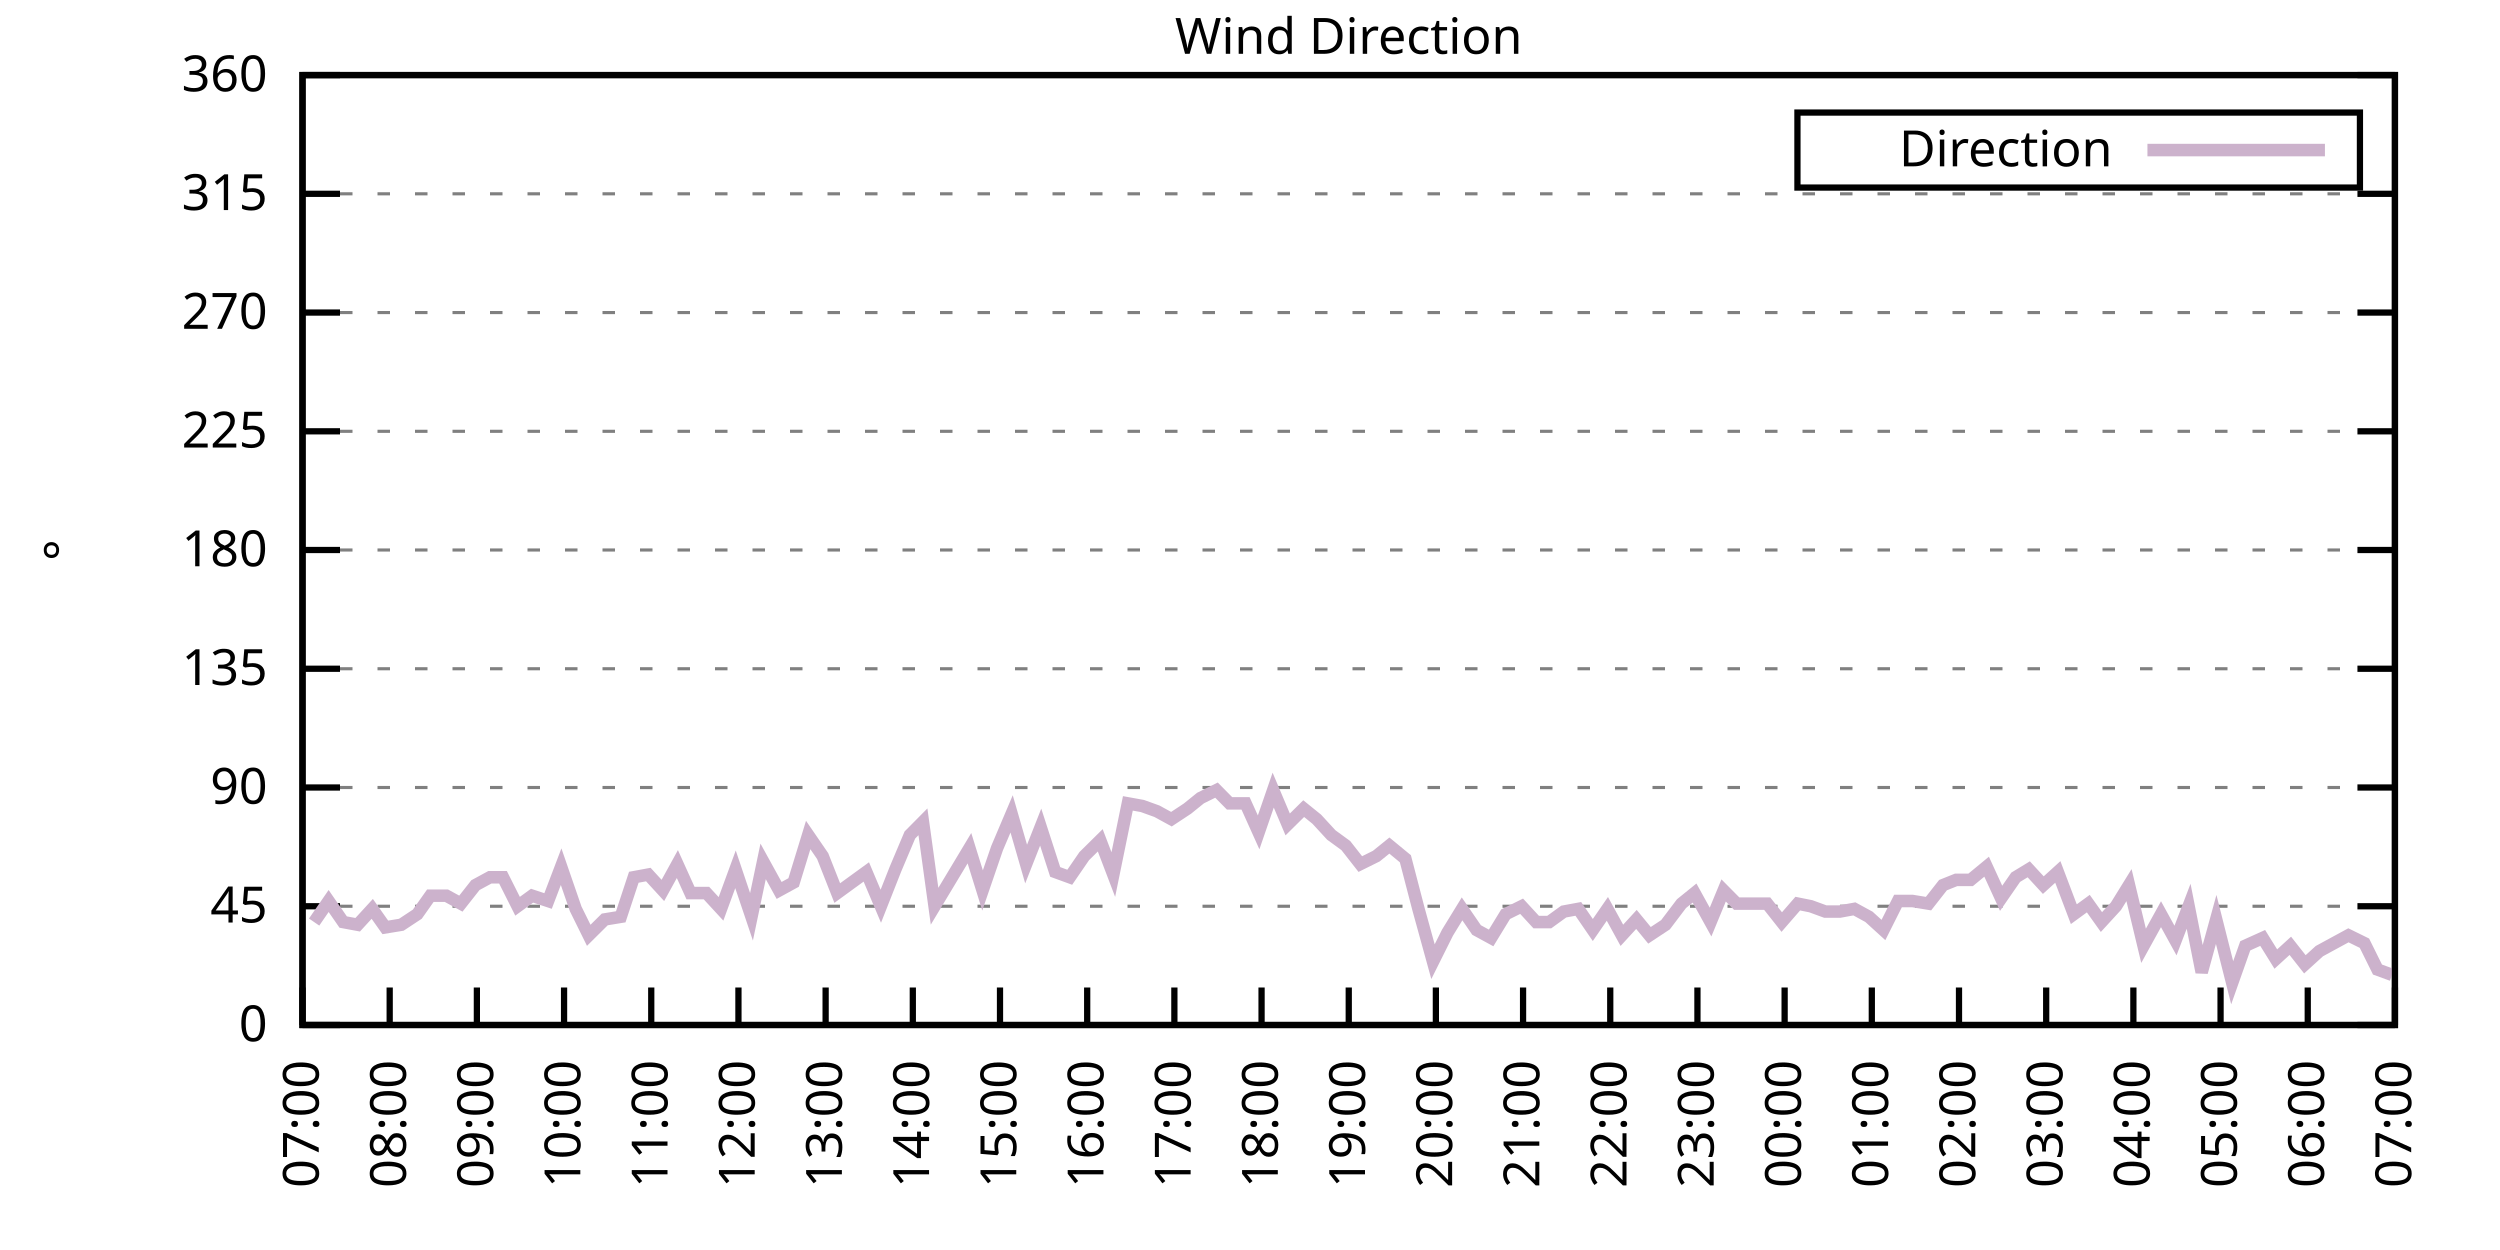
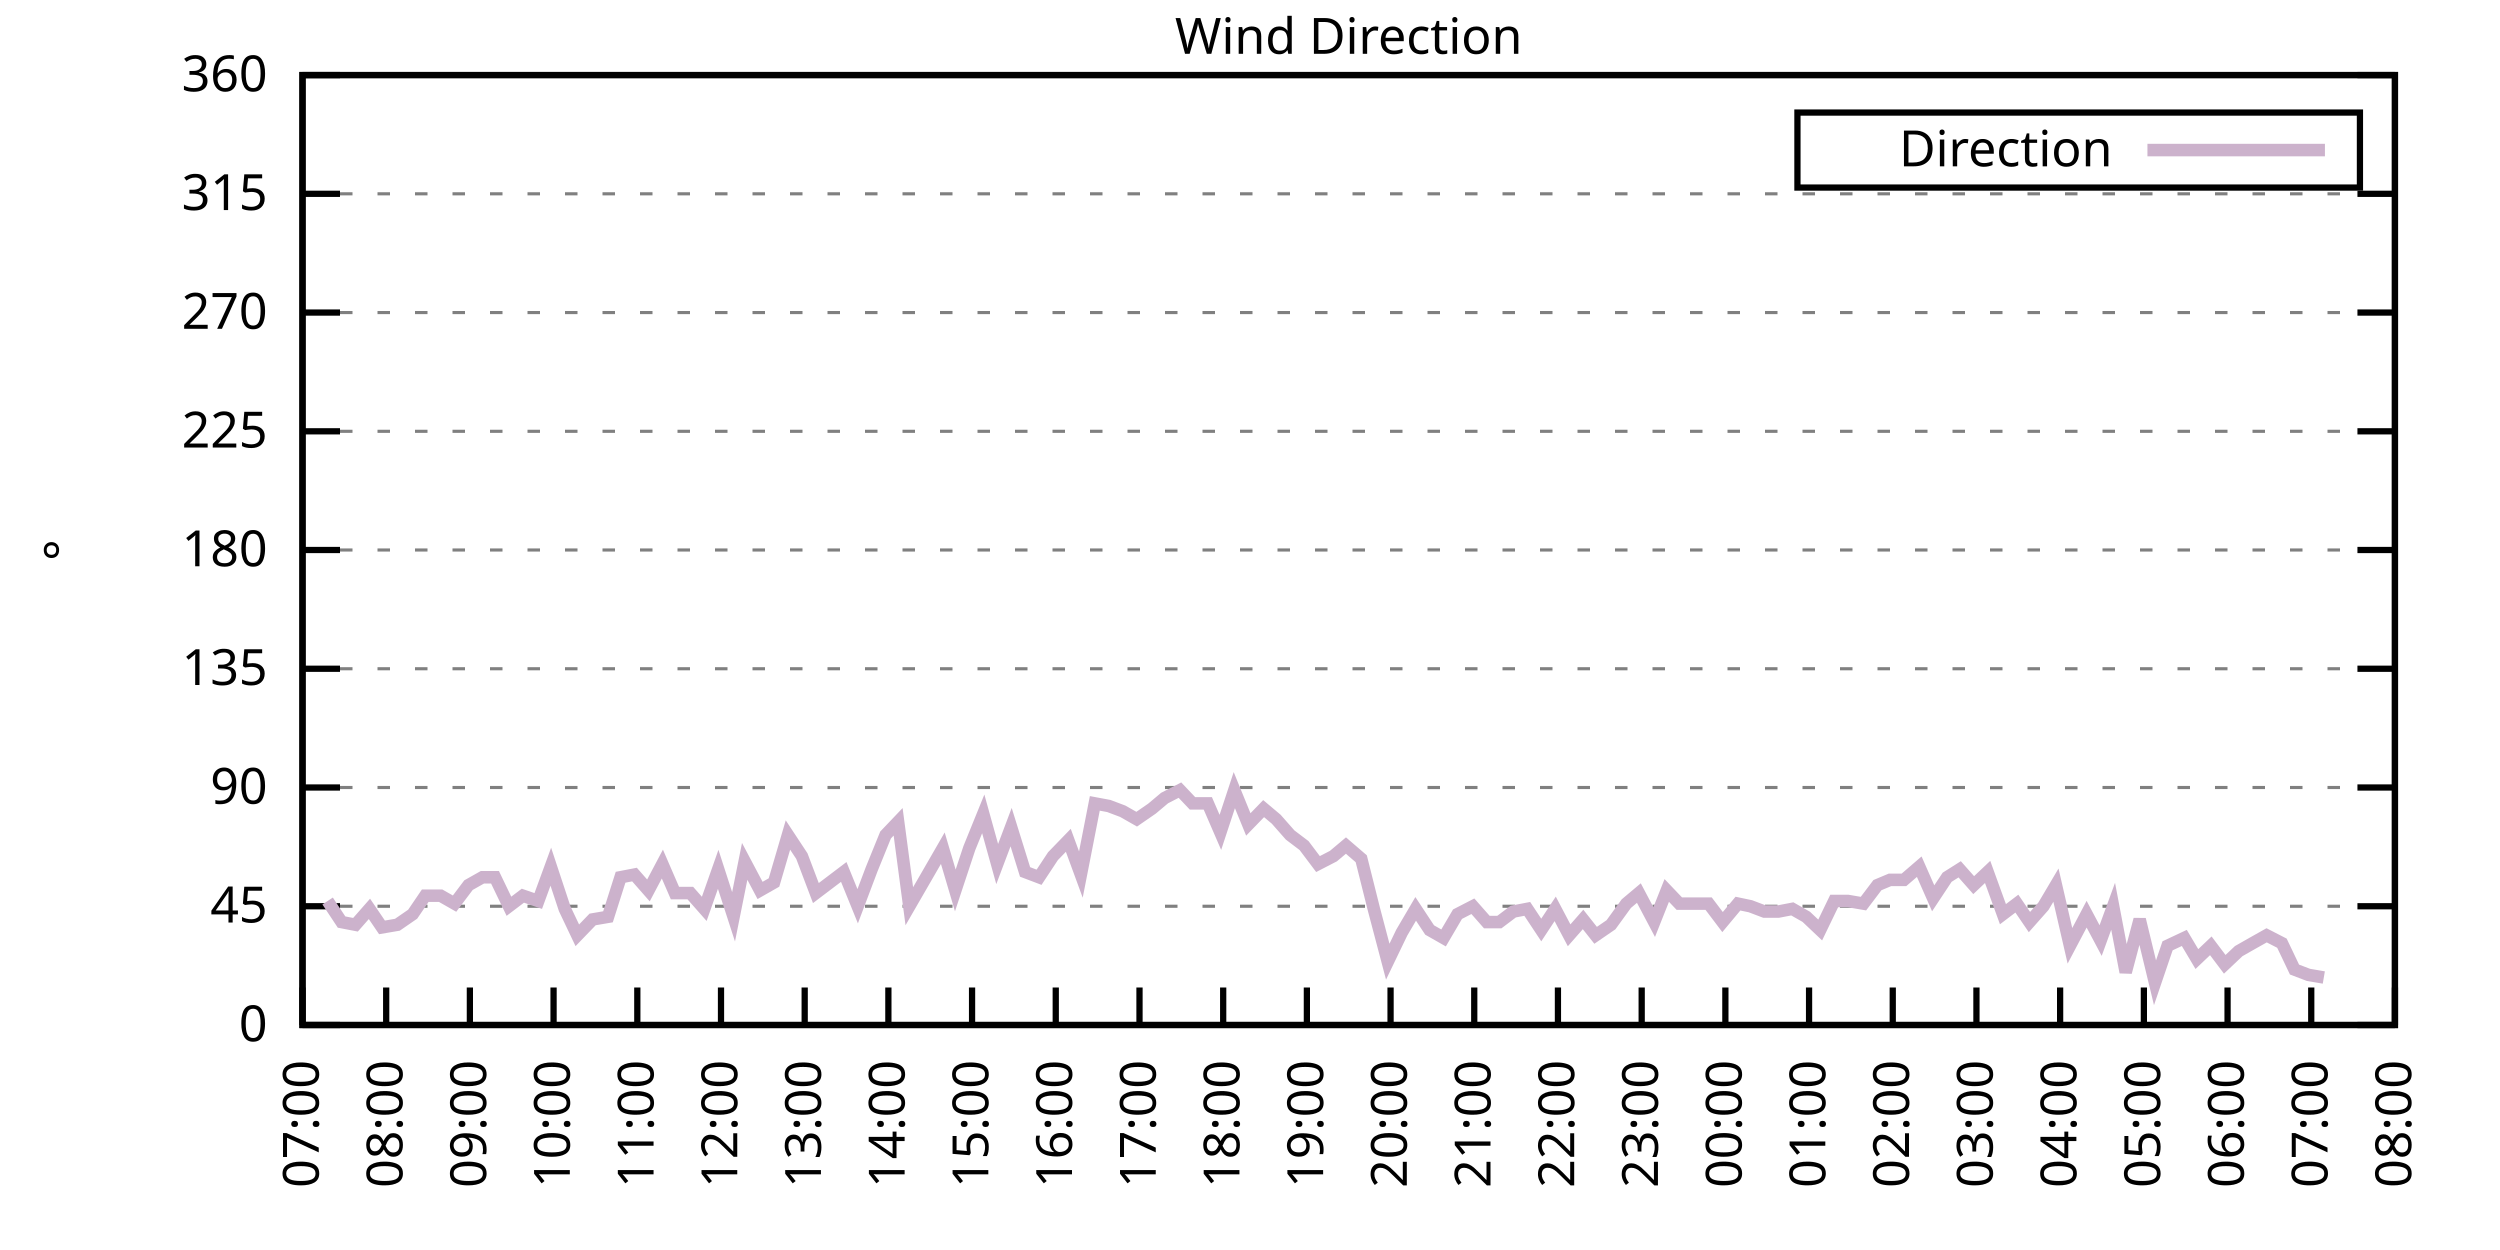
<svg xmlns="http://www.w3.org/2000/svg" xmlns:xlink="http://www.w3.org/1999/xlink" width="400" height="200" viewBox="0 0 400 200">
  <g id="gnuplot_canvas">
    <rect x="0" y="0" width="400" height="200" fill="none" />
    <defs>
      <circle id="gpDot" r="0.5" stroke-width="0.5" stroke="currentColor" />
      <path id="gpPt0" stroke-width="0.333" stroke="currentColor" d="M-1,0 h2 M0,-1 v2" />
      <path id="gpPt1" stroke-width="0.333" stroke="currentColor" d="M-1,-1 L1,1 M1,-1 L-1,1" />
      <path id="gpPt2" stroke-width="0.333" stroke="currentColor" d="M-1,0 L1,0 M0,-1 L0,1 M-1,-1 L1,1 M-1,1 L1,-1" />
      <rect id="gpPt3" stroke-width="0.333" stroke="currentColor" x="-1" y="-1" width="2" height="2" />
      <rect id="gpPt4" stroke-width="0.333" stroke="currentColor" fill="currentColor" x="-1" y="-1" width="2" height="2" />
      <circle id="gpPt5" stroke-width="0.333" stroke="currentColor" cx="0" cy="0" r="1" />
      <use xlink:href="#gpPt5" id="gpPt6" fill="currentColor" stroke="none" />
      <path id="gpPt7" stroke-width="0.333" stroke="currentColor" d="M0,-1.33 L-1.33,0.67 L1.33,0.67 z" />
      <use xlink:href="#gpPt7" id="gpPt8" fill="currentColor" stroke="none" />
      <use xlink:href="#gpPt7" id="gpPt9" stroke="currentColor" transform="rotate(180)" />
      <use xlink:href="#gpPt9" id="gpPt10" fill="currentColor" stroke="none" />
      <use xlink:href="#gpPt3" id="gpPt11" stroke="currentColor" transform="rotate(45)" />
      <use xlink:href="#gpPt11" id="gpPt12" fill="currentColor" stroke="none" />
      <path id="gpPt13" stroke-width="0.333" stroke="currentColor" d="M0,1.330 L1.265,0.411 L0.782,-1.067 L-0.782,-1.076 L-1.265,0.411 z" />
      <use xlink:href="#gpPt13" id="gpPt14" fill="currentColor" stroke="none" />
      <filter id="textbox" filterUnits="objectBoundingBox" x="0" y="0" height="1" width="1">
        <feFlood flood-color="white" flood-opacity="1" result="bgnd" />
        <feComposite in="SourceGraphic" in2="bgnd" operator="atop" />
      </filter>
      <filter id="greybox" filterUnits="objectBoundingBox" x="0" y="0" height="1" width="1">
        <feFlood flood-color="lightgrey" flood-opacity="1" result="grey" />
        <feComposite in="SourceGraphic" in2="grey" operator="atop" />
      </filter>
    </defs>
    <g fill="none" color="white" stroke="currentColor" stroke-width="1.00" stroke-linecap="butt" stroke-linejoin="miter">
</g>
    <g fill="none" color="black" stroke="currentColor" stroke-width="1.00" stroke-linecap="butt" stroke-linejoin="miter">
      <g stroke="none" shape-rendering="crispEdges">
        <polygon fill="rgb(255, 255, 255)" points="48.40,164.00 383.18,164.00 383.18,12.02 48.40,12.02 " />
      </g>
    </g>
    <g fill="none" color="black" stroke="currentColor" stroke-width="1.00" stroke-linecap="butt" stroke-linejoin="miter">
</g>
    <g fill="none" color="black" stroke="black" stroke-width="0.50" stroke-linecap="butt" stroke-linejoin="miter">
</g>
    <g fill="none" color="gray" stroke="currentColor" stroke-width="0.50" stroke-linecap="butt" stroke-linejoin="miter">
      <path stroke="gray" stroke-dasharray="2,4" class="gridline" d="M48.40,164.00 L383.19,164.00  " />
    </g>
    <g fill="none" color="gray" stroke="gray" stroke-width="1.00" stroke-linecap="butt" stroke-linejoin="miter">
</g>
    <g fill="none" color="black" stroke="currentColor" stroke-width="1.00" stroke-linecap="butt" stroke-linejoin="miter">
      <path stroke="black" d="M48.40,164.00 L54.40,164.00 M383.19,164.00 L377.19,164.00  " />
      <g transform="translate(42.80,166.60)" stroke="none" fill="black" font-family="Sans" font-size="8.00" text-anchor="end">
        <text>
          <tspan font-family="Sans"> 0</tspan>
        </text>
      </g>
    </g>
    <g fill="none" color="black" stroke="currentColor" stroke-width="1.00" stroke-linecap="butt" stroke-linejoin="miter">
</g>
    <g fill="none" color="black" stroke="black" stroke-width="0.50" stroke-linecap="butt" stroke-linejoin="miter">
</g>
    <g fill="none" color="gray" stroke="currentColor" stroke-width="0.50" stroke-linecap="butt" stroke-linejoin="miter">
      <path stroke="gray" stroke-dasharray="2,4" class="gridline" d="M48.40,145.00 L383.19,145.00  " />
    </g>
    <g fill="none" color="gray" stroke="gray" stroke-width="1.00" stroke-linecap="butt" stroke-linejoin="miter">
</g>
    <g fill="none" color="black" stroke="currentColor" stroke-width="1.00" stroke-linecap="butt" stroke-linejoin="miter">
      <path stroke="black" d="M48.40,145.00 L54.40,145.00 M383.19,145.00 L377.19,145.00  " />
      <g transform="translate(42.80,147.60)" stroke="none" fill="black" font-family="Sans" font-size="8.00" text-anchor="end">
        <text>
          <tspan font-family="Sans"> 45</tspan>
        </text>
      </g>
    </g>
    <g fill="none" color="black" stroke="currentColor" stroke-width="1.00" stroke-linecap="butt" stroke-linejoin="miter">
</g>
    <g fill="none" color="black" stroke="black" stroke-width="0.50" stroke-linecap="butt" stroke-linejoin="miter">
</g>
    <g fill="none" color="gray" stroke="currentColor" stroke-width="0.50" stroke-linecap="butt" stroke-linejoin="miter">
      <path stroke="gray" stroke-dasharray="2,4" class="gridline" d="M48.40,126.00 L383.19,126.00  " />
    </g>
    <g fill="none" color="gray" stroke="gray" stroke-width="1.00" stroke-linecap="butt" stroke-linejoin="miter">
</g>
    <g fill="none" color="black" stroke="currentColor" stroke-width="1.00" stroke-linecap="butt" stroke-linejoin="miter">
      <path stroke="black" d="M48.40,126.00 L54.40,126.00 M383.19,126.00 L377.19,126.00  " />
      <g transform="translate(42.80,128.60)" stroke="none" fill="black" font-family="Sans" font-size="8.00" text-anchor="end">
        <text>
          <tspan font-family="Sans"> 90</tspan>
        </text>
      </g>
    </g>
    <g fill="none" color="black" stroke="currentColor" stroke-width="1.00" stroke-linecap="butt" stroke-linejoin="miter">
</g>
    <g fill="none" color="black" stroke="black" stroke-width="0.50" stroke-linecap="butt" stroke-linejoin="miter">
</g>
    <g fill="none" color="gray" stroke="currentColor" stroke-width="0.50" stroke-linecap="butt" stroke-linejoin="miter">
      <path stroke="gray" stroke-dasharray="2,4" class="gridline" d="M48.40,107.00 L383.19,107.00  " />
    </g>
    <g fill="none" color="gray" stroke="gray" stroke-width="1.00" stroke-linecap="butt" stroke-linejoin="miter">
</g>
    <g fill="none" color="black" stroke="currentColor" stroke-width="1.00" stroke-linecap="butt" stroke-linejoin="miter">
      <path stroke="black" d="M48.40,107.00 L54.40,107.00 M383.19,107.00 L377.19,107.00  " />
      <g transform="translate(42.80,109.60)" stroke="none" fill="black" font-family="Sans" font-size="8.00" text-anchor="end">
        <text>
          <tspan font-family="Sans"> 135</tspan>
        </text>
      </g>
    </g>
    <g fill="none" color="black" stroke="currentColor" stroke-width="1.00" stroke-linecap="butt" stroke-linejoin="miter">
</g>
    <g fill="none" color="black" stroke="black" stroke-width="0.50" stroke-linecap="butt" stroke-linejoin="miter">
</g>
    <g fill="none" color="gray" stroke="currentColor" stroke-width="0.50" stroke-linecap="butt" stroke-linejoin="miter">
      <path stroke="gray" stroke-dasharray="2,4" class="gridline" d="M48.40,88.00 L383.19,88.00  " />
    </g>
    <g fill="none" color="gray" stroke="gray" stroke-width="1.00" stroke-linecap="butt" stroke-linejoin="miter">
</g>
    <g fill="none" color="black" stroke="currentColor" stroke-width="1.00" stroke-linecap="butt" stroke-linejoin="miter">
      <path stroke="black" d="M48.40,88.00 L54.40,88.00 M383.19,88.00 L377.19,88.00  " />
      <g transform="translate(42.80,90.60)" stroke="none" fill="black" font-family="Sans" font-size="8.00" text-anchor="end">
        <text>
          <tspan font-family="Sans"> 180</tspan>
        </text>
      </g>
    </g>
    <g fill="none" color="black" stroke="currentColor" stroke-width="1.00" stroke-linecap="butt" stroke-linejoin="miter">
</g>
    <g fill="none" color="black" stroke="black" stroke-width="0.50" stroke-linecap="butt" stroke-linejoin="miter">
</g>
    <g fill="none" color="gray" stroke="currentColor" stroke-width="0.50" stroke-linecap="butt" stroke-linejoin="miter">
      <path stroke="gray" stroke-dasharray="2,4" class="gridline" d="M48.40,69.01 L383.19,69.01  " />
    </g>
    <g fill="none" color="gray" stroke="gray" stroke-width="1.00" stroke-linecap="butt" stroke-linejoin="miter">
</g>
    <g fill="none" color="black" stroke="currentColor" stroke-width="1.00" stroke-linecap="butt" stroke-linejoin="miter">
      <path stroke="black" d="M48.40,69.01 L54.40,69.01 M383.19,69.01 L377.19,69.01  " />
      <g transform="translate(42.80,71.61)" stroke="none" fill="black" font-family="Sans" font-size="8.00" text-anchor="end">
        <text>
          <tspan font-family="Sans"> 225</tspan>
        </text>
      </g>
    </g>
    <g fill="none" color="black" stroke="currentColor" stroke-width="1.00" stroke-linecap="butt" stroke-linejoin="miter">
</g>
    <g fill="none" color="black" stroke="black" stroke-width="0.50" stroke-linecap="butt" stroke-linejoin="miter">
</g>
    <g fill="none" color="gray" stroke="currentColor" stroke-width="0.50" stroke-linecap="butt" stroke-linejoin="miter">
      <path stroke="gray" stroke-dasharray="2,4" class="gridline" d="M48.40,50.01 L383.19,50.01  " />
    </g>
    <g fill="none" color="gray" stroke="gray" stroke-width="1.00" stroke-linecap="butt" stroke-linejoin="miter">
</g>
    <g fill="none" color="black" stroke="currentColor" stroke-width="1.00" stroke-linecap="butt" stroke-linejoin="miter">
      <path stroke="black" d="M48.40,50.01 L54.40,50.01 M383.19,50.01 L377.19,50.01  " />
      <g transform="translate(42.80,52.61)" stroke="none" fill="black" font-family="Sans" font-size="8.00" text-anchor="end">
        <text>
          <tspan font-family="Sans"> 270</tspan>
        </text>
      </g>
    </g>
    <g fill="none" color="black" stroke="currentColor" stroke-width="1.00" stroke-linecap="butt" stroke-linejoin="miter">
</g>
    <g fill="none" color="black" stroke="black" stroke-width="0.50" stroke-linecap="butt" stroke-linejoin="miter">
</g>
    <g fill="none" color="gray" stroke="currentColor" stroke-width="0.50" stroke-linecap="butt" stroke-linejoin="miter">
      <path stroke="gray" stroke-dasharray="2,4" class="gridline" d="M48.40,31.01 L383.19,31.01  " />
    </g>
    <g fill="none" color="gray" stroke="gray" stroke-width="1.00" stroke-linecap="butt" stroke-linejoin="miter">
</g>
    <g fill="none" color="black" stroke="currentColor" stroke-width="1.00" stroke-linecap="butt" stroke-linejoin="miter">
      <path stroke="black" d="M48.40,31.01 L54.40,31.01 M383.19,31.01 L377.19,31.01  " />
      <g transform="translate(42.80,33.61)" stroke="none" fill="black" font-family="Sans" font-size="8.00" text-anchor="end">
        <text>
          <tspan font-family="Sans"> 315</tspan>
        </text>
      </g>
    </g>
    <g fill="none" color="black" stroke="currentColor" stroke-width="1.00" stroke-linecap="butt" stroke-linejoin="miter">
</g>
    <g fill="none" color="black" stroke="black" stroke-width="0.50" stroke-linecap="butt" stroke-linejoin="miter">
</g>
    <g fill="none" color="gray" stroke="currentColor" stroke-width="0.50" stroke-linecap="butt" stroke-linejoin="miter">
      <path stroke="gray" stroke-dasharray="2,4" class="gridline" d="M48.40,12.01 L383.19,12.01  " />
    </g>
    <g fill="none" color="gray" stroke="gray" stroke-width="1.00" stroke-linecap="butt" stroke-linejoin="miter">
</g>
    <g fill="none" color="black" stroke="currentColor" stroke-width="1.00" stroke-linecap="butt" stroke-linejoin="miter">
      <path stroke="black" d="M48.40,12.01 L54.40,12.01 M383.19,12.01 L377.19,12.01  " />
      <g transform="translate(42.80,14.61)" stroke="none" fill="black" font-family="Sans" font-size="8.00" text-anchor="end">
        <text>
          <tspan font-family="Sans"> 360</tspan>
        </text>
      </g>
    </g>
    <g fill="none" color="black" stroke="currentColor" stroke-width="1.00" stroke-linecap="butt" stroke-linejoin="miter">
      <path stroke="black" d="M48.40,164.00 L48.40,158.00  " />
      <g transform="translate(51.00,169.60) rotate(270.00)" stroke="none" fill="black" font-family="Sans" font-size="8.00" text-anchor="end">
        <text>
          <tspan font-family="Sans">07:00</tspan>
        </text>
      </g>
    </g>
    <g fill="none" color="black" stroke="currentColor" stroke-width="1.00" stroke-linecap="butt" stroke-linejoin="miter">
-       <path stroke="black" d="M62.35,164.00 L62.35,158.00  " />
-       <g transform="translate(64.95,169.60) rotate(270.00)" stroke="none" fill="black" font-family="Sans" font-size="8.00" text-anchor="end">
+       <path stroke="black" d="M61.79,164.00 L61.79,158.00  " />
+       <g transform="translate(64.39,169.60) rotate(270.00)" stroke="none" fill="black" font-family="Sans" font-size="8.00" text-anchor="end">
        <text>
          <tspan font-family="Sans">08:00</tspan>
        </text>
      </g>
    </g>
    <g fill="none" color="black" stroke="currentColor" stroke-width="1.00" stroke-linecap="butt" stroke-linejoin="miter">
-       <path stroke="black" d="M76.30,164.00 L76.30,158.00  " />
-       <g transform="translate(78.90,169.60) rotate(270.00)" stroke="none" fill="black" font-family="Sans" font-size="8.00" text-anchor="end">
+       <path stroke="black" d="M75.18,164.00 L75.18,158.00  " />
+       <g transform="translate(77.78,169.60) rotate(270.00)" stroke="none" fill="black" font-family="Sans" font-size="8.00" text-anchor="end">
        <text>
          <tspan font-family="Sans">09:00</tspan>
        </text>
      </g>
    </g>
    <g fill="none" color="black" stroke="currentColor" stroke-width="1.00" stroke-linecap="butt" stroke-linejoin="miter">
-       <path stroke="black" d="M90.25,164.00 L90.25,158.00  " />
-       <g transform="translate(92.85,169.60) rotate(270.00)" stroke="none" fill="black" font-family="Sans" font-size="8.00" text-anchor="end">
+       <path stroke="black" d="M88.57,164.00 L88.57,158.00  " />
+       <g transform="translate(91.17,169.60) rotate(270.00)" stroke="none" fill="black" font-family="Sans" font-size="8.00" text-anchor="end">
        <text>
          <tspan font-family="Sans">10:00</tspan>
        </text>
      </g>
    </g>
    <g fill="none" color="black" stroke="currentColor" stroke-width="1.00" stroke-linecap="butt" stroke-linejoin="miter">
-       <path stroke="black" d="M104.20,164.00 L104.20,158.00  " />
-       <g transform="translate(106.80,169.60) rotate(270.00)" stroke="none" fill="black" font-family="Sans" font-size="8.00" text-anchor="end">
+       <path stroke="black" d="M101.97,164.00 L101.97,158.00  " />
+       <g transform="translate(104.57,169.60) rotate(270.00)" stroke="none" fill="black" font-family="Sans" font-size="8.00" text-anchor="end">
        <text>
          <tspan font-family="Sans">11:00</tspan>
        </text>
      </g>
    </g>
    <g fill="none" color="black" stroke="currentColor" stroke-width="1.00" stroke-linecap="butt" stroke-linejoin="miter">
-       <path stroke="black" d="M118.15,164.00 L118.15,158.00  " />
-       <g transform="translate(120.75,169.60) rotate(270.00)" stroke="none" fill="black" font-family="Sans" font-size="8.00" text-anchor="end">
+       <path stroke="black" d="M115.36,164.00 L115.36,158.00  " />
+       <g transform="translate(117.96,169.60) rotate(270.00)" stroke="none" fill="black" font-family="Sans" font-size="8.00" text-anchor="end">
        <text>
          <tspan font-family="Sans">12:00</tspan>
        </text>
      </g>
    </g>
    <g fill="none" color="black" stroke="currentColor" stroke-width="1.00" stroke-linecap="butt" stroke-linejoin="miter">
-       <path stroke="black" d="M132.10,164.00 L132.10,158.00  " />
-       <g transform="translate(134.70,169.60) rotate(270.00)" stroke="none" fill="black" font-family="Sans" font-size="8.00" text-anchor="end">
+       <path stroke="black" d="M128.75,164.00 L128.75,158.00  " />
+       <g transform="translate(131.35,169.60) rotate(270.00)" stroke="none" fill="black" font-family="Sans" font-size="8.00" text-anchor="end">
        <text>
          <tspan font-family="Sans">13:00</tspan>
        </text>
      </g>
    </g>
    <g fill="none" color="black" stroke="currentColor" stroke-width="1.00" stroke-linecap="butt" stroke-linejoin="miter">
-       <path stroke="black" d="M146.05,164.00 L146.05,158.00  " />
-       <g transform="translate(148.65,169.60) rotate(270.00)" stroke="none" fill="black" font-family="Sans" font-size="8.00" text-anchor="end">
+       <path stroke="black" d="M142.14,164.00 L142.14,158.00  " />
+       <g transform="translate(144.74,169.60) rotate(270.00)" stroke="none" fill="black" font-family="Sans" font-size="8.00" text-anchor="end">
        <text>
          <tspan font-family="Sans">14:00</tspan>
        </text>
      </g>
    </g>
    <g fill="none" color="black" stroke="currentColor" stroke-width="1.00" stroke-linecap="butt" stroke-linejoin="miter">
-       <path stroke="black" d="M160.00,164.00 L160.00,158.00  " />
-       <g transform="translate(162.60,169.60) rotate(270.00)" stroke="none" fill="black" font-family="Sans" font-size="8.00" text-anchor="end">
+       <path stroke="black" d="M155.53,164.00 L155.53,158.00  " />
+       <g transform="translate(158.13,169.60) rotate(270.00)" stroke="none" fill="black" font-family="Sans" font-size="8.00" text-anchor="end">
        <text>
          <tspan font-family="Sans">15:00</tspan>
        </text>
      </g>
    </g>
    <g fill="none" color="black" stroke="currentColor" stroke-width="1.00" stroke-linecap="butt" stroke-linejoin="miter">
-       <path stroke="black" d="M173.95,164.00 L173.95,158.00  " />
-       <g transform="translate(176.55,169.60) rotate(270.00)" stroke="none" fill="black" font-family="Sans" font-size="8.00" text-anchor="end">
+       <path stroke="black" d="M168.92,164.00 L168.92,158.00  " />
+       <g transform="translate(171.52,169.60) rotate(270.00)" stroke="none" fill="black" font-family="Sans" font-size="8.00" text-anchor="end">
        <text>
          <tspan font-family="Sans">16:00</tspan>
        </text>
      </g>
    </g>
    <g fill="none" color="black" stroke="currentColor" stroke-width="1.00" stroke-linecap="butt" stroke-linejoin="miter">
-       <path stroke="black" d="M187.90,164.00 L187.90,158.00  " />
-       <g transform="translate(190.50,169.60) rotate(270.00)" stroke="none" fill="black" font-family="Sans" font-size="8.00" text-anchor="end">
+       <path stroke="black" d="M182.32,164.00 L182.32,158.00  " />
+       <g transform="translate(184.92,169.60) rotate(270.00)" stroke="none" fill="black" font-family="Sans" font-size="8.00" text-anchor="end">
        <text>
          <tspan font-family="Sans">17:00</tspan>
        </text>
      </g>
    </g>
    <g fill="none" color="black" stroke="currentColor" stroke-width="1.00" stroke-linecap="butt" stroke-linejoin="miter">
-       <path stroke="black" d="M201.85,164.00 L201.85,158.00  " />
-       <g transform="translate(204.45,169.60) rotate(270.00)" stroke="none" fill="black" font-family="Sans" font-size="8.00" text-anchor="end">
+       <path stroke="black" d="M195.71,164.00 L195.71,158.00  " />
+       <g transform="translate(198.31,169.60) rotate(270.00)" stroke="none" fill="black" font-family="Sans" font-size="8.00" text-anchor="end">
        <text>
          <tspan font-family="Sans">18:00</tspan>
        </text>
      </g>
    </g>
    <g fill="none" color="black" stroke="currentColor" stroke-width="1.00" stroke-linecap="butt" stroke-linejoin="miter">
-       <path stroke="black" d="M215.80,164.00 L215.80,158.00  " />
-       <g transform="translate(218.40,169.60) rotate(270.00)" stroke="none" fill="black" font-family="Sans" font-size="8.00" text-anchor="end">
+       <path stroke="black" d="M209.10,164.00 L209.10,158.00  " />
+       <g transform="translate(211.70,169.60) rotate(270.00)" stroke="none" fill="black" font-family="Sans" font-size="8.00" text-anchor="end">
        <text>
          <tspan font-family="Sans">19:00</tspan>
        </text>
      </g>
    </g>
    <g fill="none" color="black" stroke="currentColor" stroke-width="1.00" stroke-linecap="butt" stroke-linejoin="miter">
-       <path stroke="black" d="M229.74,164.00 L229.74,158.00  " />
-       <g transform="translate(232.34,169.60) rotate(270.00)" stroke="none" fill="black" font-family="Sans" font-size="8.00" text-anchor="end">
+       <path stroke="black" d="M222.49,164.00 L222.49,158.00  " />
+       <g transform="translate(225.09,169.60) rotate(270.00)" stroke="none" fill="black" font-family="Sans" font-size="8.00" text-anchor="end">
        <text>
          <tspan font-family="Sans">20:00</tspan>
        </text>
      </g>
    </g>
    <g fill="none" color="black" stroke="currentColor" stroke-width="1.00" stroke-linecap="butt" stroke-linejoin="miter">
-       <path stroke="black" d="M243.69,164.00 L243.69,158.00  " />
-       <g transform="translate(246.29,169.60) rotate(270.00)" stroke="none" fill="black" font-family="Sans" font-size="8.00" text-anchor="end">
+       <path stroke="black" d="M235.88,164.00 L235.88,158.00  " />
+       <g transform="translate(238.48,169.60) rotate(270.00)" stroke="none" fill="black" font-family="Sans" font-size="8.00" text-anchor="end">
        <text>
          <tspan font-family="Sans">21:00</tspan>
        </text>
      </g>
    </g>
    <g fill="none" color="black" stroke="currentColor" stroke-width="1.00" stroke-linecap="butt" stroke-linejoin="miter">
-       <path stroke="black" d="M257.64,164.00 L257.64,158.00  " />
-       <g transform="translate(260.24,169.60) rotate(270.00)" stroke="none" fill="black" font-family="Sans" font-size="8.00" text-anchor="end">
+       <path stroke="black" d="M249.27,164.00 L249.27,158.00  " />
+       <g transform="translate(251.87,169.60) rotate(270.00)" stroke="none" fill="black" font-family="Sans" font-size="8.00" text-anchor="end">
        <text>
          <tspan font-family="Sans">22:00</tspan>
        </text>
      </g>
    </g>
    <g fill="none" color="black" stroke="currentColor" stroke-width="1.00" stroke-linecap="butt" stroke-linejoin="miter">
-       <path stroke="black" d="M271.59,164.00 L271.59,158.00  " />
-       <g transform="translate(274.19,169.60) rotate(270.00)" stroke="none" fill="black" font-family="Sans" font-size="8.00" text-anchor="end">
+       <path stroke="black" d="M262.67,164.00 L262.67,158.00  " />
+       <g transform="translate(265.27,169.60) rotate(270.00)" stroke="none" fill="black" font-family="Sans" font-size="8.00" text-anchor="end">
        <text>
          <tspan font-family="Sans">23:00</tspan>
        </text>
      </g>
    </g>
    <g fill="none" color="black" stroke="currentColor" stroke-width="1.00" stroke-linecap="butt" stroke-linejoin="miter">
-       <path stroke="black" d="M285.54,164.00 L285.54,158.00  " />
-       <g transform="translate(288.14,169.60) rotate(270.00)" stroke="none" fill="black" font-family="Sans" font-size="8.00" text-anchor="end">
+       <path stroke="black" d="M276.06,164.00 L276.06,158.00  " />
+       <g transform="translate(278.66,169.60) rotate(270.00)" stroke="none" fill="black" font-family="Sans" font-size="8.00" text-anchor="end">
        <text>
          <tspan font-family="Sans">00:00</tspan>
        </text>
      </g>
    </g>
    <g fill="none" color="black" stroke="currentColor" stroke-width="1.00" stroke-linecap="butt" stroke-linejoin="miter">
-       <path stroke="black" d="M299.49,164.00 L299.49,158.00  " />
-       <g transform="translate(302.09,169.60) rotate(270.00)" stroke="none" fill="black" font-family="Sans" font-size="8.00" text-anchor="end">
+       <path stroke="black" d="M289.45,164.00 L289.45,158.00  " />
+       <g transform="translate(292.05,169.60) rotate(270.00)" stroke="none" fill="black" font-family="Sans" font-size="8.00" text-anchor="end">
        <text>
          <tspan font-family="Sans">01:00</tspan>
        </text>
      </g>
    </g>
    <g fill="none" color="black" stroke="currentColor" stroke-width="1.00" stroke-linecap="butt" stroke-linejoin="miter">
-       <path stroke="black" d="M313.44,164.00 L313.44,158.00  " />
-       <g transform="translate(316.04,169.60) rotate(270.00)" stroke="none" fill="black" font-family="Sans" font-size="8.00" text-anchor="end">
+       <path stroke="black" d="M302.84,164.00 L302.84,158.00  " />
+       <g transform="translate(305.44,169.60) rotate(270.00)" stroke="none" fill="black" font-family="Sans" font-size="8.00" text-anchor="end">
        <text>
          <tspan font-family="Sans">02:00</tspan>
        </text>
      </g>
    </g>
    <g fill="none" color="black" stroke="currentColor" stroke-width="1.00" stroke-linecap="butt" stroke-linejoin="miter">
-       <path stroke="black" d="M327.39,164.00 L327.39,158.00  " />
-       <g transform="translate(329.99,169.60) rotate(270.00)" stroke="none" fill="black" font-family="Sans" font-size="8.00" text-anchor="end">
+       <path stroke="black" d="M316.23,164.00 L316.23,158.00  " />
+       <g transform="translate(318.83,169.60) rotate(270.00)" stroke="none" fill="black" font-family="Sans" font-size="8.00" text-anchor="end">
        <text>
          <tspan font-family="Sans">03:00</tspan>
        </text>
      </g>
    </g>
    <g fill="none" color="black" stroke="currentColor" stroke-width="1.00" stroke-linecap="butt" stroke-linejoin="miter">
-       <path stroke="black" d="M341.34,164.00 L341.34,158.00  " />
-       <g transform="translate(343.94,169.60) rotate(270.00)" stroke="none" fill="black" font-family="Sans" font-size="8.00" text-anchor="end">
+       <path stroke="black" d="M329.62,164.00 L329.62,158.00  " />
+       <g transform="translate(332.22,169.60) rotate(270.00)" stroke="none" fill="black" font-family="Sans" font-size="8.00" text-anchor="end">
        <text>
          <tspan font-family="Sans">04:00</tspan>
        </text>
      </g>
    </g>
    <g fill="none" color="black" stroke="currentColor" stroke-width="1.00" stroke-linecap="butt" stroke-linejoin="miter">
-       <path stroke="black" d="M355.29,164.00 L355.29,158.00  " />
-       <g transform="translate(357.89,169.60) rotate(270.00)" stroke="none" fill="black" font-family="Sans" font-size="8.00" text-anchor="end">
+       <path stroke="black" d="M343.02,164.00 L343.02,158.00  " />
+       <g transform="translate(345.62,169.60) rotate(270.00)" stroke="none" fill="black" font-family="Sans" font-size="8.00" text-anchor="end">
        <text>
          <tspan font-family="Sans">05:00</tspan>
        </text>
      </g>
    </g>
    <g fill="none" color="black" stroke="currentColor" stroke-width="1.00" stroke-linecap="butt" stroke-linejoin="miter">
-       <path stroke="black" d="M369.24,164.00 L369.24,158.00  " />
-       <g transform="translate(371.84,169.60) rotate(270.00)" stroke="none" fill="black" font-family="Sans" font-size="8.00" text-anchor="end">
+       <path stroke="black" d="M356.41,164.00 L356.41,158.00  " />
+       <g transform="translate(359.01,169.60) rotate(270.00)" stroke="none" fill="black" font-family="Sans" font-size="8.00" text-anchor="end">
        <text>
          <tspan font-family="Sans">06:00</tspan>
+         </text>
+       </g>
+     </g>
+     <g fill="none" color="black" stroke="currentColor" stroke-width="1.00" stroke-linecap="butt" stroke-linejoin="miter">
+       <path stroke="black" d="M369.80,164.00 L369.80,158.00  " />
+       <g transform="translate(372.40,169.60) rotate(270.00)" stroke="none" fill="black" font-family="Sans" font-size="8.00" text-anchor="end">
+         <text>
+           <tspan font-family="Sans">07:00</tspan>
        </text>
      </g>
    </g>
    <g fill="none" color="black" stroke="currentColor" stroke-width="1.00" stroke-linecap="butt" stroke-linejoin="miter">
      <path stroke="black" d="M383.19,164.00 L383.19,158.00  " />
      <g transform="translate(385.79,169.60) rotate(270.00)" stroke="none" fill="black" font-family="Sans" font-size="8.00" text-anchor="end">
        <text>
-           <tspan font-family="Sans">07:00</tspan>
+           <tspan font-family="Sans">08:00</tspan>
        </text>
      </g>
    </g>
    <g fill="none" color="black" stroke="currentColor" stroke-width="1.00" stroke-linecap="butt" stroke-linejoin="miter">
</g>
    <g fill="none" color="black" stroke="currentColor" stroke-width="1.00" stroke-linecap="butt" stroke-linejoin="miter">
      <path stroke="black" d="M48.40,12.01 L48.40,164.00 L383.19,164.00 L383.19,12.01 L48.40,12.01 Z  " />
    </g>
    <g fill="none" color="black" stroke="currentColor" stroke-width="1.00" stroke-linecap="butt" stroke-linejoin="miter">
</g>
    <g fill="none" color="black" stroke="currentColor" stroke-width="1.00" stroke-linecap="butt" stroke-linejoin="miter">
      <path stroke="black" d="M287.59,30.01 L287.59,18.01 L377.59,18.01 L377.59,30.01 L287.59,30.01 Z  " />
    </g>
    <g id="Wind_direction_plot_1">
      <g fill="none" color="white" stroke="black" stroke-width="2.00" stroke-linecap="butt" stroke-linejoin="miter">
</g>
      <g fill="none" color="black" stroke="currentColor" stroke-width="2.00" stroke-linecap="butt" stroke-linejoin="miter">
        <g transform="translate(337.99,26.61)" stroke="none" fill="black" font-family="Sans" font-size="8.00" text-anchor="end">
          <text>
            <tspan font-family="Sans">Direction</tspan>
          </text>
        </g>
      </g>
      <g fill="none" color="black" stroke="currentColor" stroke-width="2.00" stroke-linecap="butt" stroke-linejoin="miter">
-         <path stroke="rgb(204, 178, 204)" d="M343.59,24.01 L371.99,24.01 M50.26,147.53 L52.58,144.16 L54.91,147.53 L57.23,147.96 L59.56,145.42 L61.65,148.38   L64.21,147.96 L66.77,146.27 L68.86,143.31 L71.42,143.31 L73.74,144.58 L76.07,141.62 L78.39,140.36 L80.48,140.36   L82.81,145.00 L85.13,143.31 L87.69,144.16 L89.78,138.67 L92.11,145.42 L94.20,149.65 L96.76,147.11 L99.32,146.69   L101.41,140.36 L103.73,139.93 L106.06,142.47 L108.38,138.25 L110.48,142.89 L113.03,142.89 L115.36,145.42 L117.68,139.09   L120.24,146.69 L122.10,137.82 L124.66,142.47 L126.98,141.20 L129.31,133.60 L131.63,136.98 L133.96,142.89 L136.28,141.20   L138.61,139.51 L140.93,145.00 L143.26,139.09 L145.58,133.60 L147.67,131.49 L149.53,145.00 L152.32,140.36 L155.11,135.71   L157.21,142.47 L159.53,135.71 L161.86,130.22 L164.18,138.25 L166.51,132.34 L168.83,139.51 L171.16,140.36 L173.48,136.98   L176.04,134.45 L178.13,139.93 L180.46,128.54 L182.78,128.96 L185.11,129.80 L187.43,131.07 L189.99,129.38 L192.08,127.69   L194.64,126.42 L196.73,128.54 L199.29,128.54 L201.38,133.18 L203.71,126.42 L206.03,131.91 L208.59,129.38 L210.68,131.07   L213.01,133.60 L215.33,135.29 L217.65,138.25 L220.21,136.98 L222.30,135.29 L224.86,137.40 L226.95,145.42 L229.28,153.87   L231.60,149.22 L233.93,145.42 L236.25,148.80 L238.58,150.07 L240.90,146.27 L243.46,145.00 L245.79,147.53 L247.88,147.53   L250.20,145.85 L252.53,145.42 L254.85,148.80 L257.18,145.42 L259.50,149.65 L261.83,147.11 L263.92,149.65 L266.48,147.96   L269.04,144.58 L271.13,142.89 L273.69,147.53 L275.78,142.47 L277.87,144.58 L280.43,144.58 L282.75,144.58 L285.08,147.53   L287.64,144.58 L289.73,145.00 L292.05,145.85 L294.38,145.85 L296.70,145.42 L299.03,146.69 L301.35,148.80 L303.68,144.16   L306.00,144.16 L308.56,144.58 L310.88,141.62 L312.98,140.78 L315.30,140.78 L317.86,138.67 L320.18,143.73 L322.51,140.36   L324.60,139.09 L326.93,141.62 L329.25,139.51 L331.81,146.27 L334.13,144.58 L336.23,147.53 L338.55,145.00 L340.64,141.62   L342.97,151.33 L345.76,146.27 L348.08,150.49 L350.18,145.00 L352.27,155.56 L354.59,147.11 L357.15,157.24 L359.24,151.33   L362.03,150.07 L364.13,153.45 L366.45,151.33 L368.78,154.29 L371.10,152.18 L373.43,150.91 L375.75,149.65 L378.31,150.91   L380.40,155.13 L382.73,155.98  " />
+         <path stroke="rgb(204, 178, 204)" d="M343.59,24.01 L371.99,24.01 M52.42,144.16 L54.65,147.53 L56.88,147.96 L59.11,145.42 L61.12,148.38 L63.58,147.96   L66.03,146.27 L68.04,143.31 L70.50,143.31 L72.73,144.58 L74.96,141.62 L77.19,140.36 L79.20,140.36 L81.43,145.00   L83.66,143.31 L86.12,144.16 L88.13,138.67 L90.36,145.42 L92.37,149.65 L94.82,147.11 L97.28,146.69 L99.29,140.36   L101.52,139.93 L103.75,142.47 L105.98,138.25 L107.99,142.89 L110.45,142.89 L112.68,145.42 L114.91,139.09 L117.37,146.69   L119.15,137.82 L121.61,142.47 L123.84,141.20 L126.07,133.60 L128.30,136.98 L130.54,142.89 L132.77,141.20 L135.00,139.51   L137.23,145.00 L139.46,139.09 L141.69,133.60 L143.70,131.49 L145.49,145.00 L148.17,140.36 L150.85,135.71 L152.85,142.47   L155.09,135.71 L157.32,130.22 L159.55,138.25 L161.78,132.34 L164.01,139.51 L166.25,140.36 L168.48,136.98 L170.93,134.45   L172.94,139.93 L175.17,128.54 L177.41,128.96 L179.64,129.80 L181.87,131.07 L184.32,129.38 L186.33,127.69 L188.79,126.42   L190.80,128.54 L193.25,128.54 L195.26,133.18 L197.49,126.42 L199.73,131.91 L202.18,129.38 L204.19,131.07 L206.42,133.60   L208.65,135.29 L210.88,138.25 L213.34,136.98 L215.35,135.29 L217.80,137.40 L219.81,145.42 L222.04,153.87 L224.28,149.22   L226.51,145.42 L228.74,148.80 L230.97,150.07 L233.20,146.27 L235.66,145.00 L237.89,147.53 L239.90,147.53 L242.13,145.85   L244.36,145.42 L246.60,148.80 L248.83,145.42 L251.06,149.65 L253.29,147.11 L255.30,149.65 L257.76,147.96 L260.21,144.58   L262.22,142.89 L264.67,147.53 L266.68,142.47 L268.69,144.58 L271.15,144.58 L273.38,144.58 L275.61,147.53 L278.07,144.58   L280.07,145.00 L282.31,145.85 L284.54,145.85 L286.77,145.42 L289.00,146.69 L291.23,148.80 L293.47,144.16 L295.70,144.16   L298.15,144.58 L300.39,141.62 L302.39,140.78 L304.63,140.78 L307.08,138.67 L309.31,143.73 L311.54,140.36 L313.55,139.09   L315.79,141.62 L318.02,139.51 L320.47,146.27 L322.70,144.58 L324.71,147.53 L326.95,145.00 L328.95,141.62 L331.19,151.33   L333.86,146.27 L336.10,150.49 L338.10,145.00 L340.11,155.56 L342.35,147.11 L344.80,157.24 L346.81,151.33 L349.49,150.07   L351.50,153.45 L353.73,151.33 L355.96,154.29 L358.19,152.18 L360.42,150.91 L362.66,149.65 L365.11,150.91 L367.12,155.13   L369.35,155.98 L371.81,156.40  " />
      </g>
    </g>
    <g fill="none" color="black" stroke="currentColor" stroke-width="2.00" stroke-linecap="butt" stroke-linejoin="miter">
</g>
    <g fill="none" color="black" stroke="black" stroke-width="1.00" stroke-linecap="butt" stroke-linejoin="miter">
</g>
    <g fill="none" color="black" stroke="currentColor" stroke-width="1.00" stroke-linecap="butt" stroke-linejoin="miter">
      <path stroke="black" d="M48.40,12.01 L48.40,164.00 L383.19,164.00 L383.19,12.01 L48.40,12.01 Z  " />
      <g transform="translate(12.80,88.01) rotate(270.00)" stroke="none" fill="black" font-family="Sans" font-size="8.00" text-anchor="middle">
        <text>
          <tspan font-family="Sans">°</tspan>
        </text>
      </g>
    </g>
    <g fill="none" color="black" stroke="currentColor" stroke-width="1.00" stroke-linecap="butt" stroke-linejoin="miter">
</g>
    <g fill="none" color="black" stroke="currentColor" stroke-width="1.00" stroke-linecap="butt" stroke-linejoin="miter">
      <g transform="translate(215.79,8.61)" stroke="none" fill="black" font-family="Sans" font-size="8.00" text-anchor="middle">
        <text>
          <tspan font-family="Sans">Wind Direction</tspan>
        </text>
      </g>
    </g>
    <g fill="none" color="black" stroke="currentColor" stroke-width="1.00" stroke-linecap="butt" stroke-linejoin="miter">
</g>
  </g>
</svg>
